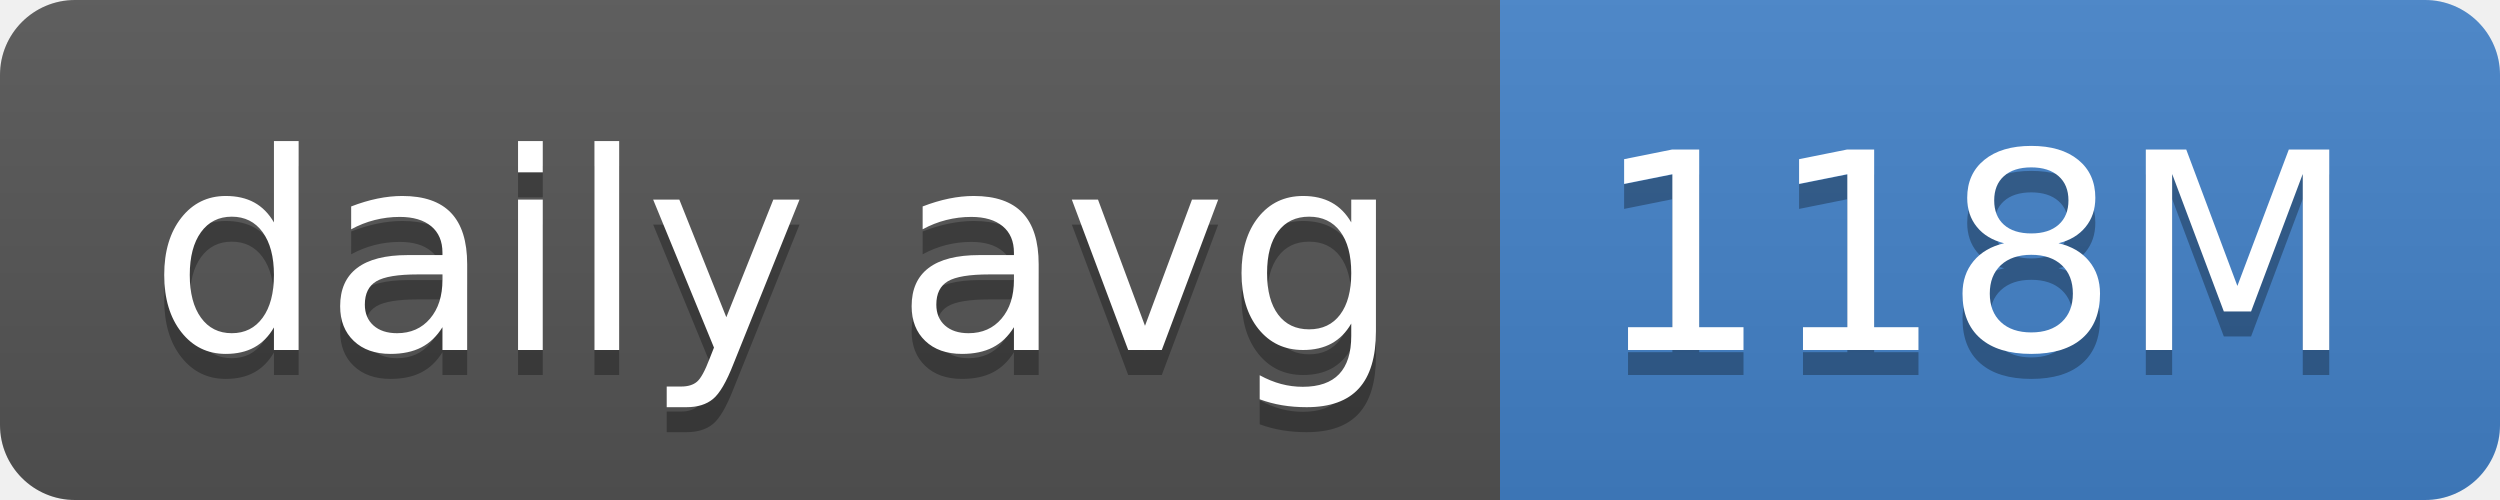
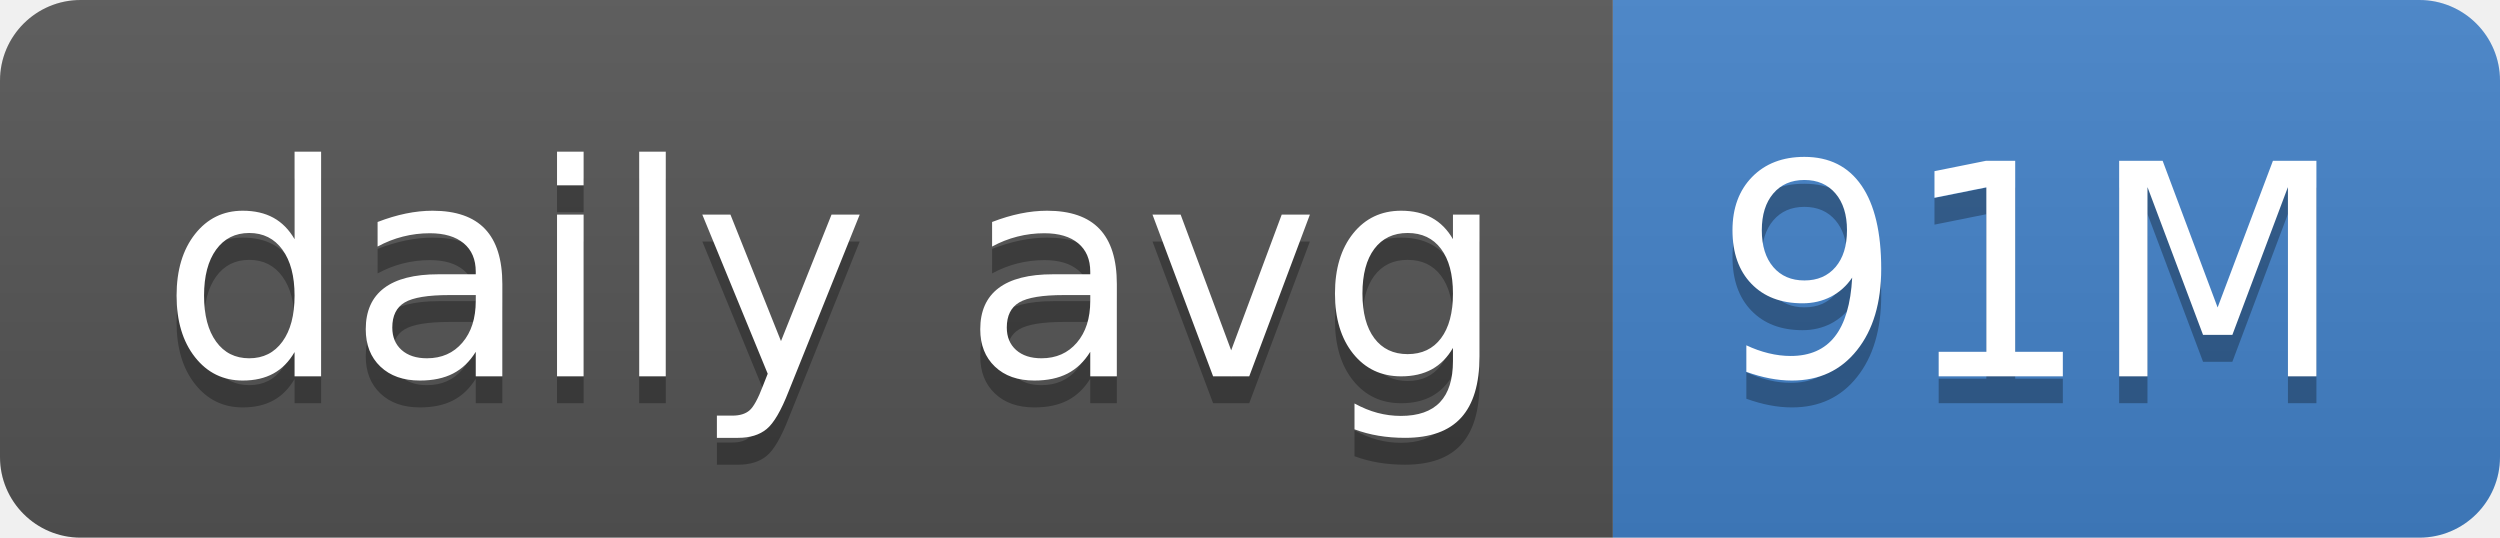
- <svg xmlns="http://www.w3.org/2000/svg" width="100" height="20" role="img" aria-label="daily avg: 118M">
+ <svg xmlns="http://www.w3.org/2000/svg" width="93" height="20" role="img" aria-label="daily avg: 91M">
  <linearGradient id="s" x2="0" y2="100%">
    <stop offset="0" stop-color="#bbb" stop-opacity=".1" />
    <stop offset="1" stop-opacity=".1" />
  </linearGradient>
  <clipPath id="r">
-     <rect width="100" height="20" rx="3" fill="#fff" />
+     <rect width="93" height="20" rx="3" fill="#fff" />
  </clipPath>
  <g clip-path="url(#r)">
    <rect width="60" height="20" fill="#555" />
-     <rect x="60" width="40" height="20" fill="#4382c9" />
-     <rect width="100" height="20" fill="url(#s)" />
+     <rect x="60" width="33" height="20" fill="#4382c9" />
+     <rect width="93" height="20" fill="url(#s)" />
  </g>
  <g fill="#fff" text-anchor="middle" font-family="Verdana,Geneva,DejaVu Sans,sans-serif" text-rendering="geometricPrecision" font-size="110">
    <text aria-hidden="true" x="310" y="150" fill="#010101" fill-opacity=".3" transform="scale(.1)" textLength="500">daily avg</text>
    <text x="310" y="140" transform="scale(.1)" fill="#fff" textLength="500">daily avg</text>
-     <text aria-hidden="true" x="790" y="150" fill="#010101" fill-opacity=".3" transform="scale(.1)" textLength="300">118M</text>
-     <text x="790" y="140" transform="scale(.1)" fill="#fff" textLength="300">118M</text>
+     <text aria-hidden="true" x="755" y="150" fill="#010101" fill-opacity=".3" transform="scale(.1)" textLength="230">91M</text>
+     <text x="755" y="140" transform="scale(.1)" fill="#fff" textLength="230">91M</text>
  </g>
</svg>
